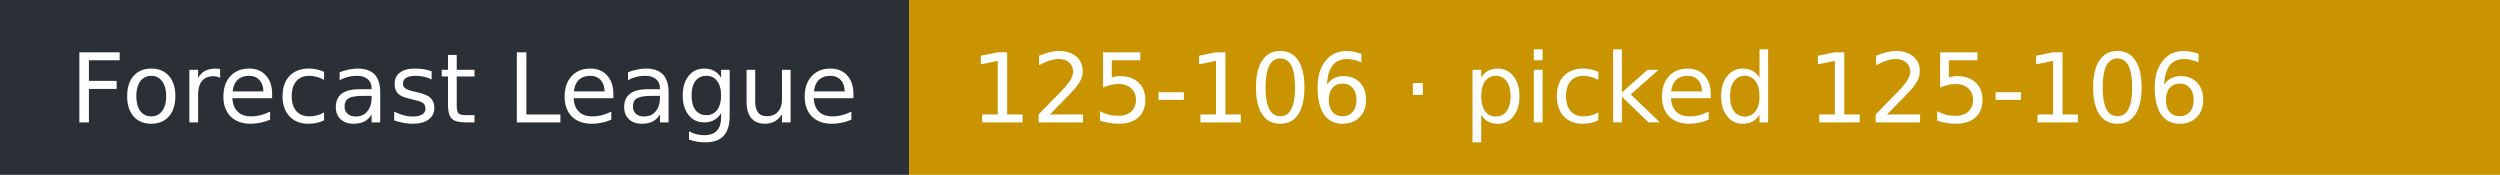
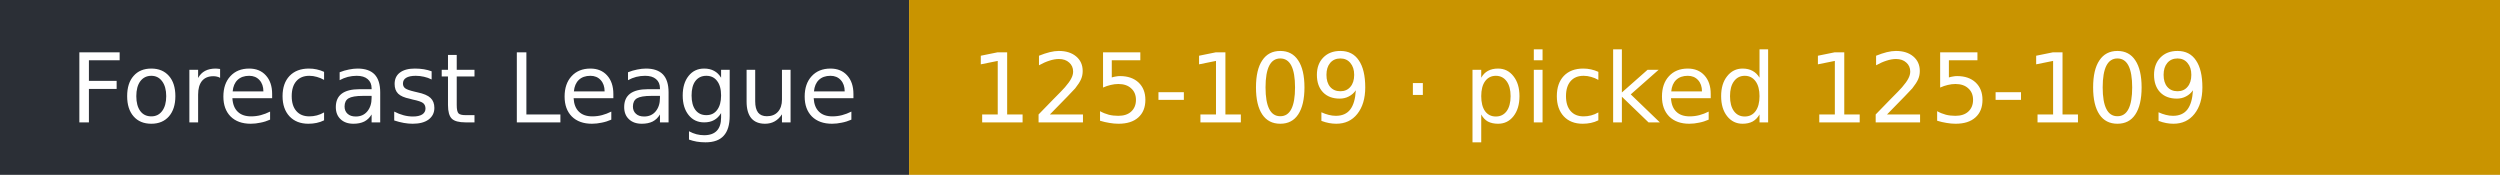
- <svg xmlns="http://www.w3.org/2000/svg" width="286" height="20" role="img" aria-label="Forecast League: 125-106 · picked 125-106">
+ <svg xmlns="http://www.w3.org/2000/svg" width="286" height="20" role="img" aria-label="Forecast League: 125-109 · picked 125-109">
  <rect width="104" height="20" fill="#2b2f36" />
  <rect x="104" width="182" height="20" fill="#c99400" />
  <g fill="#fff" font-family="Verdana,DejaVu Sans,sans-serif" font-size="11">
    <text x="8" y="14">Forecast League</text>
-     <text x="111" y="14">125-106 · picked 125-106</text>
+     <text x="111" y="14">125-109 · picked 125-109</text>
  </g>
</svg>
